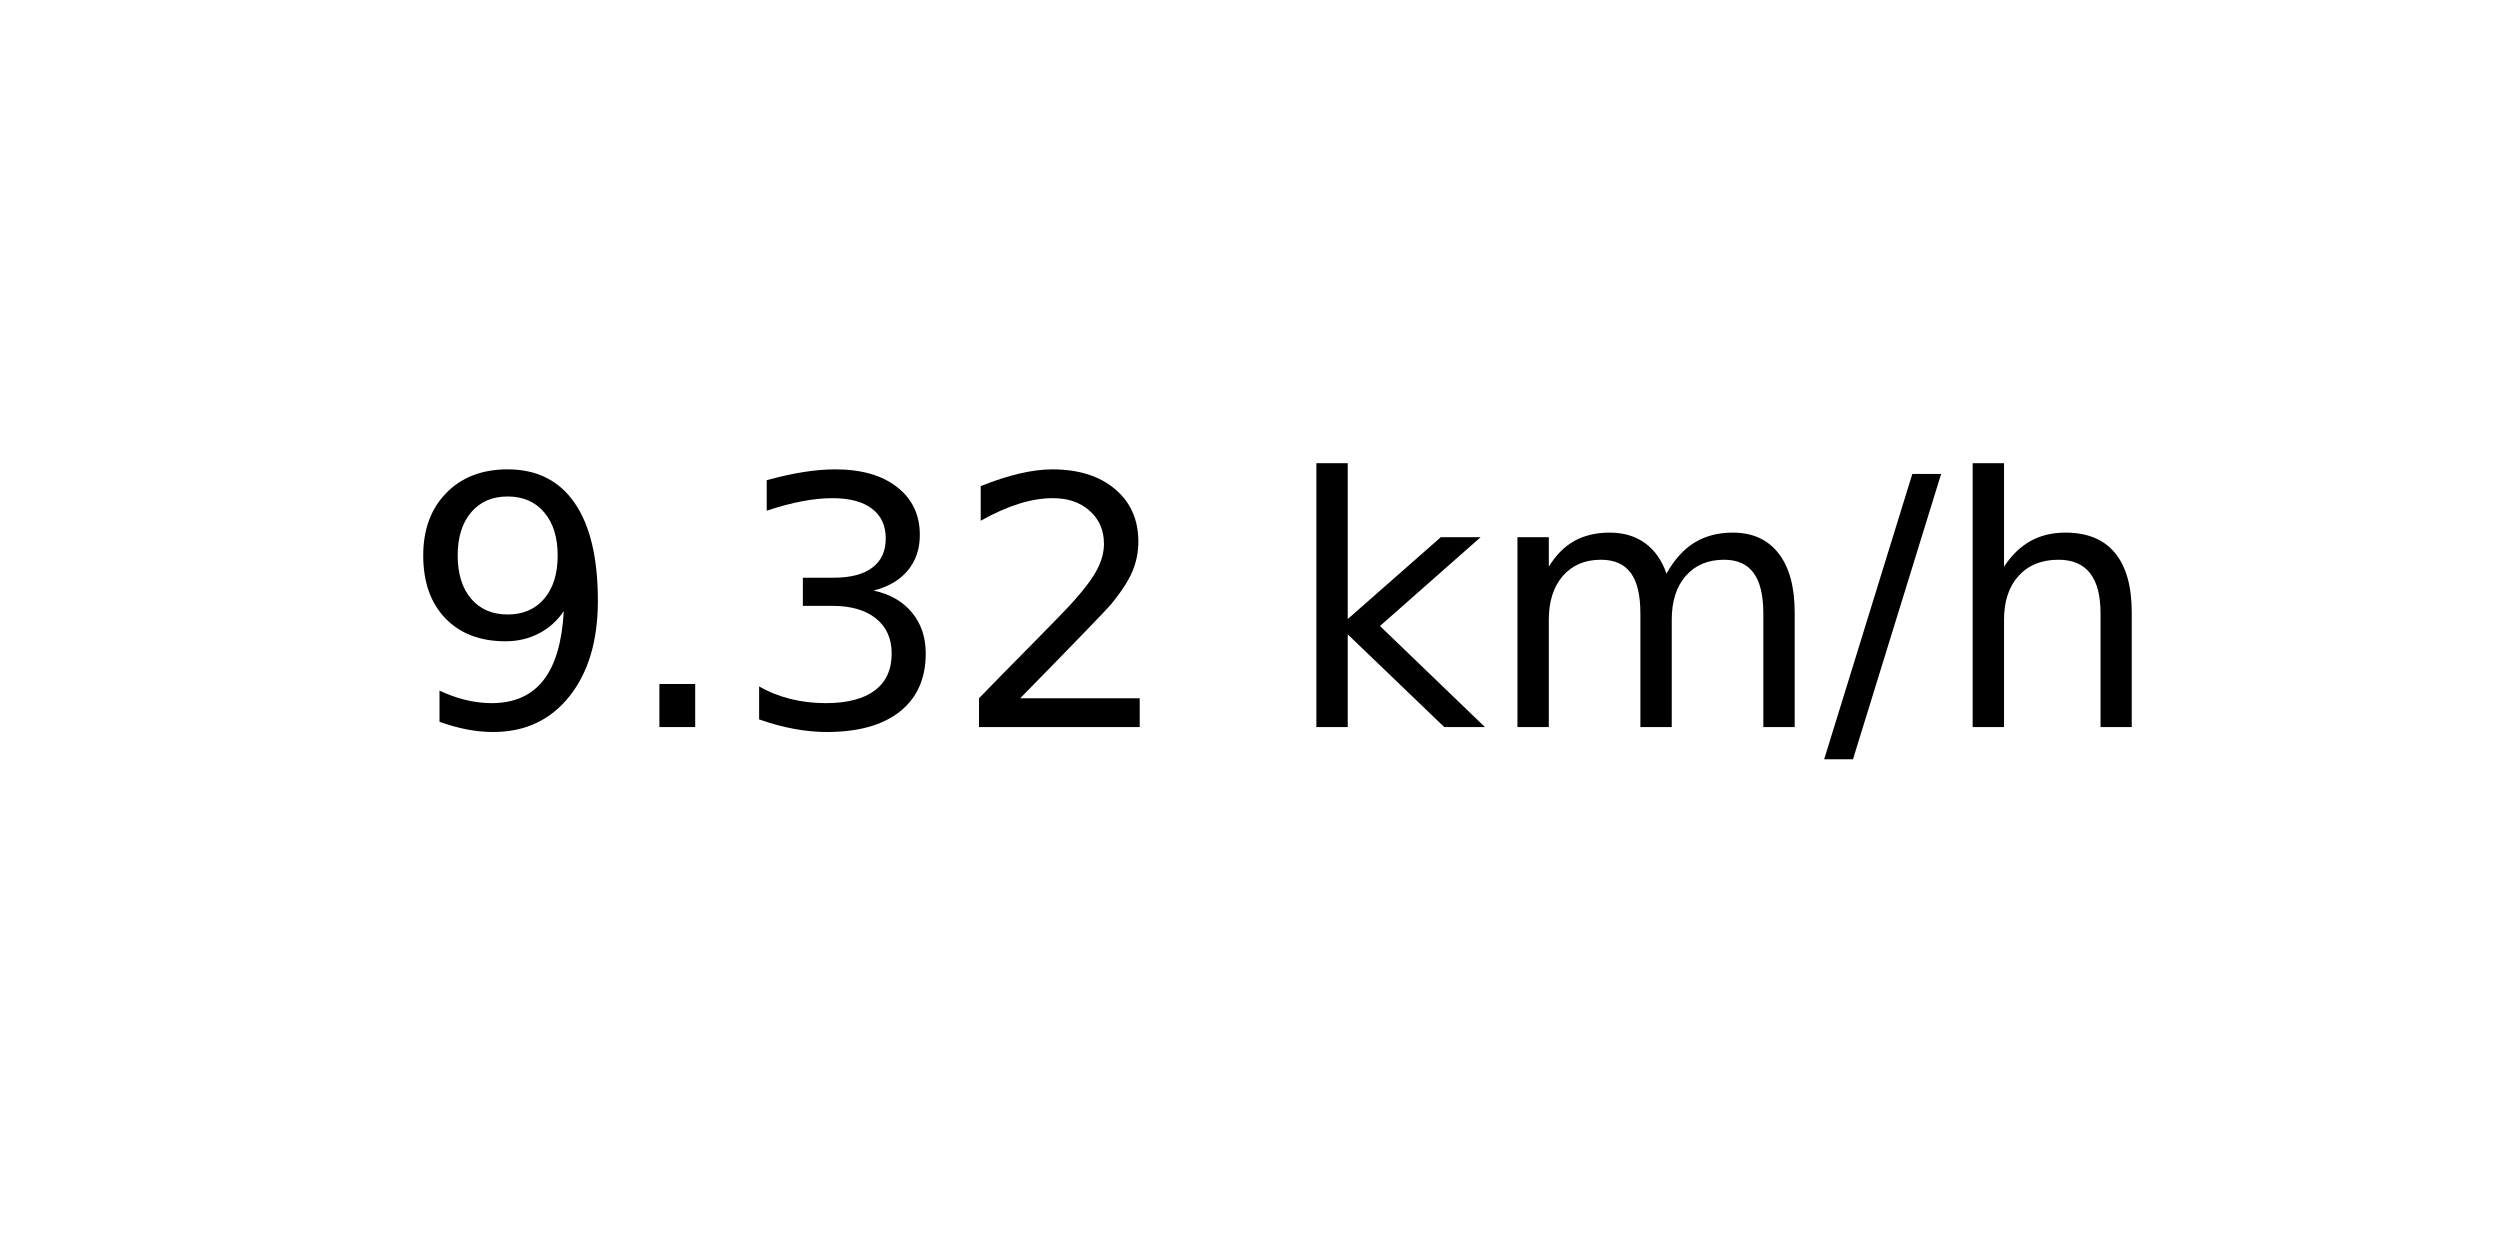
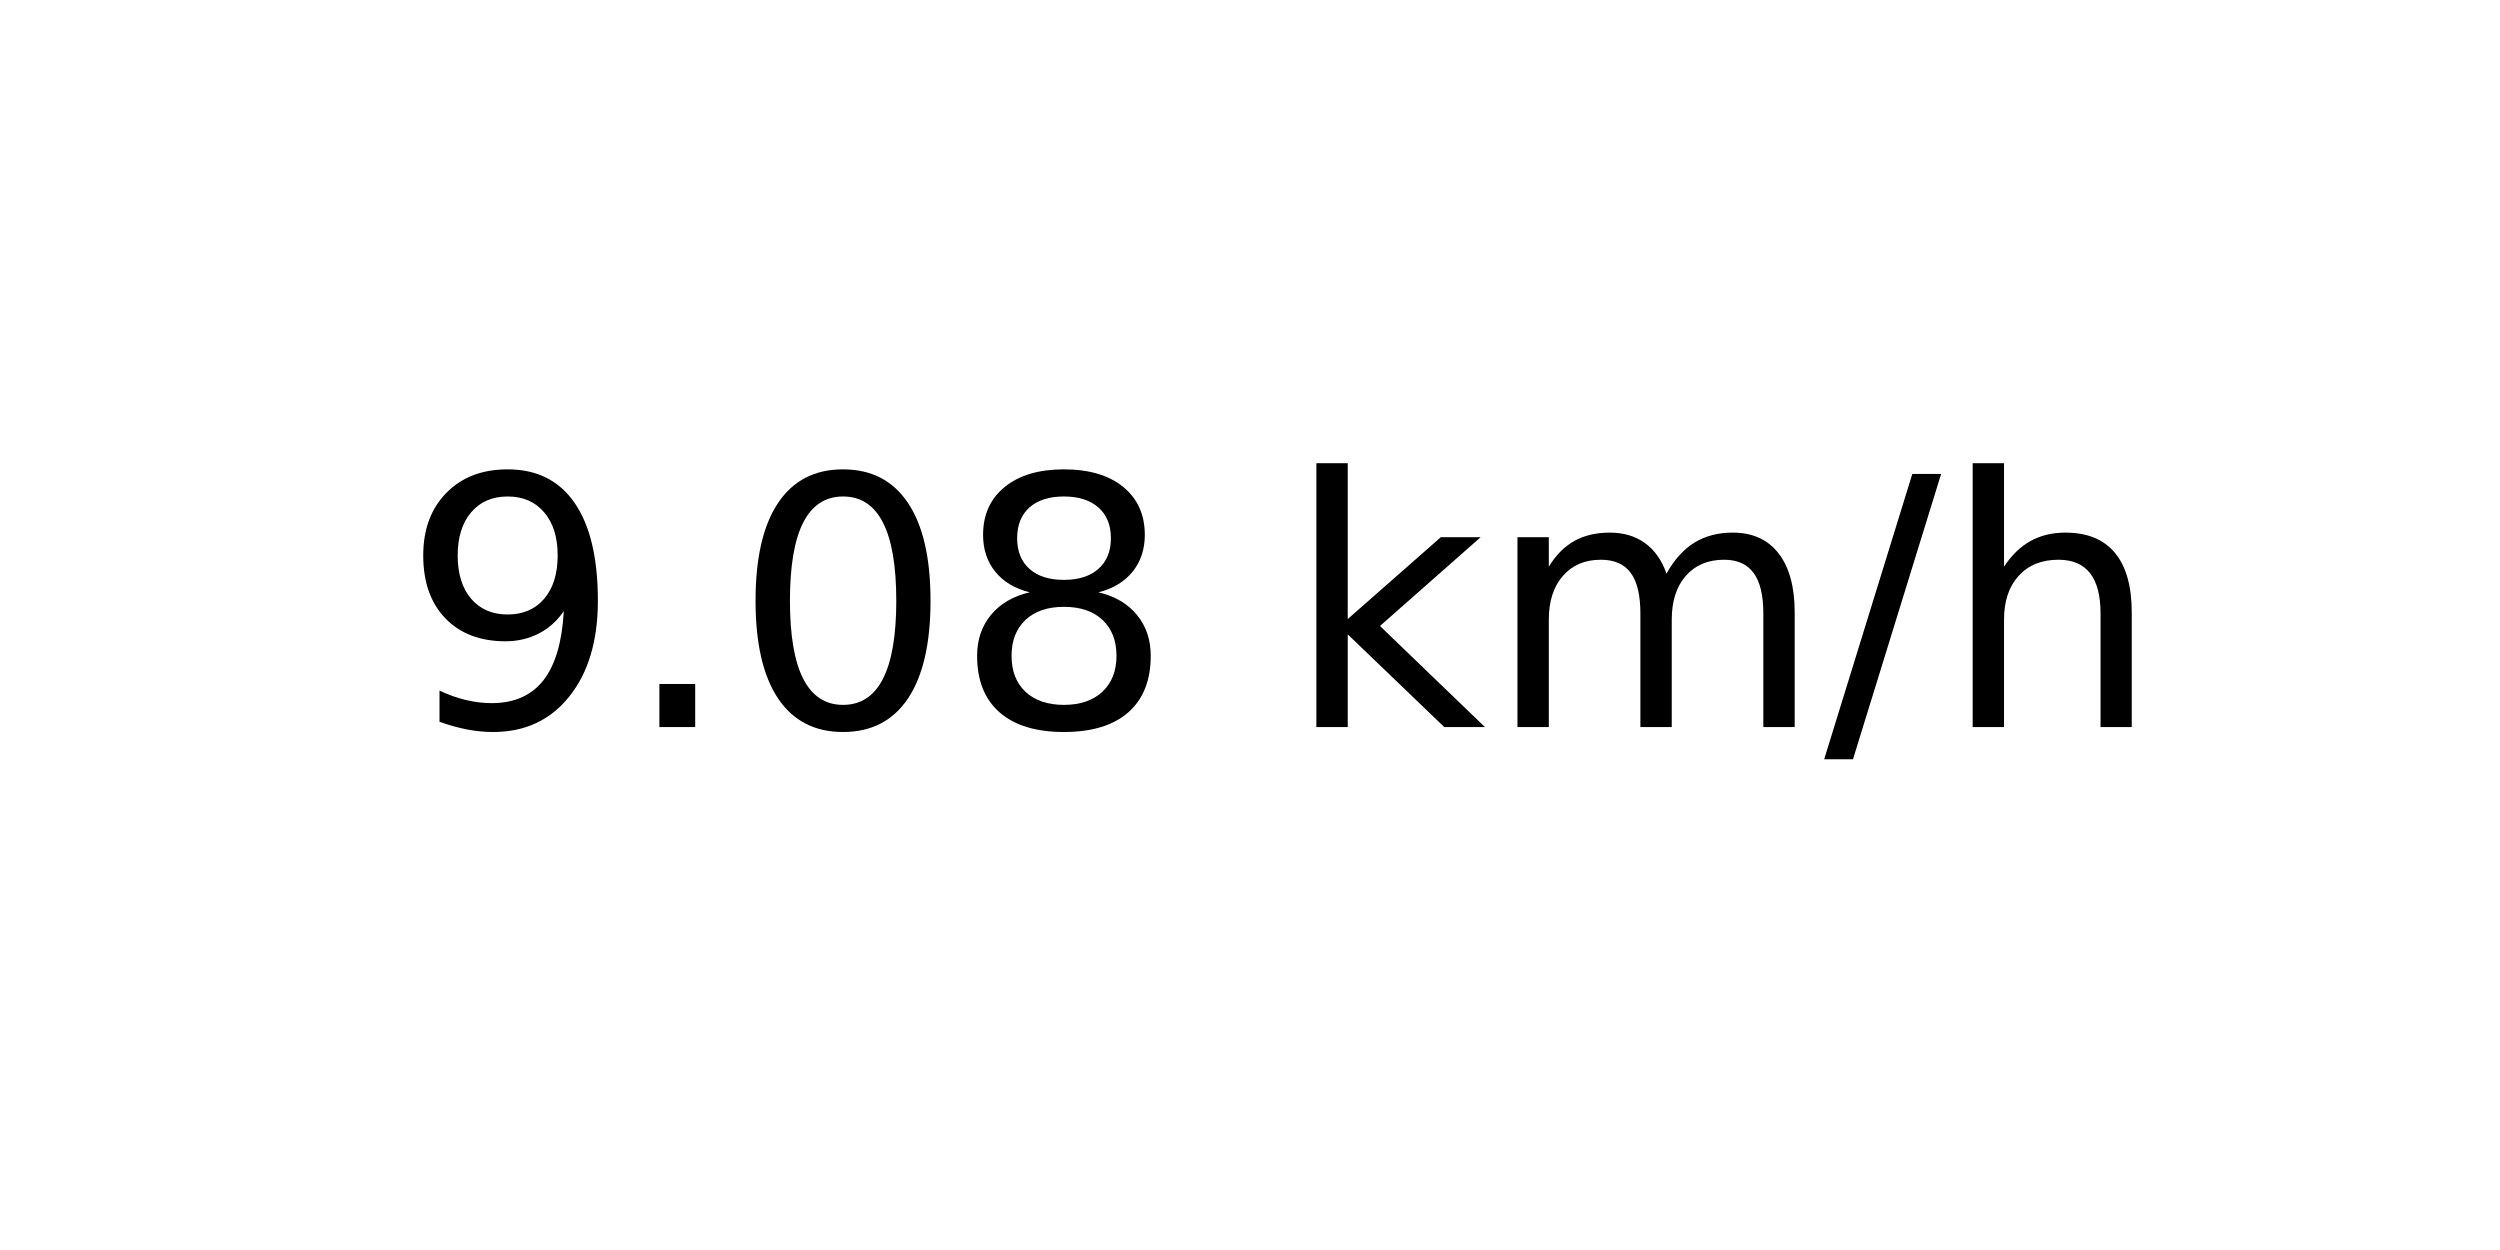
<svg xmlns="http://www.w3.org/2000/svg" xmlns:xlink="http://www.w3.org/1999/xlink" width="72pt" height="36pt" viewBox="0 0 72 36" version="1.1">
  <defs>
    <style type="text/css">*{stroke-linejoin: round; stroke-linecap: butt}</style>
  </defs>
  <g id="figure_1">
    <g id="axes_1">
      <g id="text_1">
        <g transform="translate(11.55937 20.93937) scale(0.1 -0.1)">
          <defs>
            <path id="DejaVuSans-39" d="M 703 97  L 703 672  Q 941 559 1184 500  Q 1428 441 1663 441  Q 2288 441 2617 861  Q 2947 1281 2994 2138  Q 2813 1869 2534 1725  Q 2256 1581 1919 1581  Q 1219 1581 811 2004  Q 403 2428 403 3163  Q 403 3881 828 4315  Q 1253 4750 1959 4750  Q 2769 4750 3195 4129  Q 3622 3509 3622 2328  Q 3622 1225 3098 567  Q 2575 -91 1691 -91  Q 1453 -91 1209 -44  Q 966 3 703 97  z M 1959 2075  Q 2384 2075 2632 2365  Q 2881 2656 2881 3163  Q 2881 3666 2632 3958  Q 2384 4250 1959 4250  Q 1534 4250 1286 3958  Q 1038 3666 1038 3163  Q 1038 2656 1286 2365  Q 1534 2075 1959 2075  z " transform="scale(0.015625)" />
            <path id="DejaVuSans-2e" d="M 684 794  L 1344 794  L 1344 0  L 684 0  L 684 794  z " transform="scale(0.015625)" />
-             <path id="DejaVuSans-33" d="M 2597 2516  Q 3050 2419 3304 2112  Q 3559 1806 3559 1356  Q 3559 666 3084 287  Q 2609 -91 1734 -91  Q 1441 -91 1130 -33  Q 819 25 488 141  L 488 750  Q 750 597 1062 519  Q 1375 441 1716 441  Q 2309 441 2620 675  Q 2931 909 2931 1356  Q 2931 1769 2642 2001  Q 2353 2234 1838 2234  L 1294 2234  L 1294 2753  L 1863 2753  Q 2328 2753 2575 2939  Q 2822 3125 2822 3475  Q 2822 3834 2567 4026  Q 2313 4219 1838 4219  Q 1578 4219 1281 4162  Q 984 4106 628 3988  L 628 4550  Q 988 4650 1302 4700  Q 1616 4750 1894 4750  Q 2613 4750 3031 4423  Q 3450 4097 3450 3541  Q 3450 3153 3228 2886  Q 3006 2619 2597 2516  z " transform="scale(0.015625)" />
-             <path id="DejaVuSans-32" d="M 1228 531  L 3431 531  L 3431 0  L 469 0  L 469 531  Q 828 903 1448 1529  Q 2069 2156 2228 2338  Q 2531 2678 2651 2914  Q 2772 3150 2772 3378  Q 2772 3750 2511 3984  Q 2250 4219 1831 4219  Q 1534 4219 1204 4116  Q 875 4013 500 3803  L 500 4441  Q 881 4594 1212 4672  Q 1544 4750 1819 4750  Q 2544 4750 2975 4387  Q 3406 4025 3406 3419  Q 3406 3131 3298 2873  Q 3191 2616 2906 2266  Q 2828 2175 2409 1742  Q 1991 1309 1228 531  z " transform="scale(0.015625)" />
+             <path id="DejaVuSans-30" d="M 2034 4250  Q 1547 4250 1301 3770  Q 1056 3291 1056 2328  Q 1056 1369 1301 889  Q 1547 409 2034 409  Q 2525 409 2770 889  Q 3016 1369 3016 2328  Q 3016 3291 2770 3770  Q 2525 4250 2034 4250  z M 2034 4750  Q 2819 4750 3233 4129  Q 3647 3509 3647 2328  Q 3647 1150 3233 529  Q 2819 -91 2034 -91  Q 1250 -91 836 529  Q 422 1150 422 2328  Q 422 3509 836 4129  Q 1250 4750 2034 4750  z " transform="scale(0.015625)" />
+             <path id="DejaVuSans-38" d="M 2034 2216  Q 1584 2216 1326 1975  Q 1069 1734 1069 1313  Q 1069 891 1326 650  Q 1584 409 2034 409  Q 2484 409 2743 651  Q 3003 894 3003 1313  Q 3003 1734 2745 1975  Q 2488 2216 2034 2216  z M 1403 2484  Q 997 2584 770 2862  Q 544 3141 544 3541  Q 544 4100 942 4425  Q 1341 4750 2034 4750  Q 2731 4750 3128 4425  Q 3525 4100 3525 3541  Q 3525 3141 3298 2862  Q 3072 2584 2669 2484  Q 3125 2378 3379 2068  Q 3634 1759 3634 1313  Q 3634 634 3220 271  Q 2806 -91 2034 -91  Q 1263 -91 848 271  Q 434 634 434 1313  Q 434 1759 690 2068  Q 947 2378 1403 2484  z M 1172 3481  Q 1172 3119 1398 2916  Q 1625 2713 2034 2713  Q 2441 2713 2670 2916  Q 2900 3119 2900 3481  Q 2900 3844 2670 4047  Q 2441 4250 2034 4250  Q 1625 4250 1398 4047  Q 1172 3844 1172 3481  z " transform="scale(0.015625)" />
            <path id="DejaVuSans-20" transform="scale(0.015625)" />
            <path id="DejaVuSans-6b" d="M 581 4863  L 1159 4863  L 1159 1991  L 2875 3500  L 3609 3500  L 1753 1863  L 3688 0  L 2938 0  L 1159 1709  L 1159 0  L 581 0  L 581 4863  z " transform="scale(0.015625)" />
            <path id="DejaVuSans-6d" d="M 3328 2828  Q 3544 3216 3844 3400  Q 4144 3584 4550 3584  Q 5097 3584 5394 3201  Q 5691 2819 5691 2113  L 5691 0  L 5113 0  L 5113 2094  Q 5113 2597 4934 2840  Q 4756 3084 4391 3084  Q 3944 3084 3684 2787  Q 3425 2491 3425 1978  L 3425 0  L 2847 0  L 2847 2094  Q 2847 2600 2669 2842  Q 2491 3084 2119 3084  Q 1678 3084 1418 2786  Q 1159 2488 1159 1978  L 1159 0  L 581 0  L 581 3500  L 1159 3500  L 1159 2956  Q 1356 3278 1631 3431  Q 1906 3584 2284 3584  Q 2666 3584 2933 3390  Q 3200 3197 3328 2828  z " transform="scale(0.015625)" />
            <path id="DejaVuSans-2f" d="M 1625 4666  L 2156 4666  L 531 -594  L 0 -594  L 1625 4666  z " transform="scale(0.015625)" />
            <path id="DejaVuSans-68" d="M 3513 2113  L 3513 0  L 2938 0  L 2938 2094  Q 2938 2591 2744 2837  Q 2550 3084 2163 3084  Q 1697 3084 1428 2787  Q 1159 2491 1159 1978  L 1159 0  L 581 0  L 581 4863  L 1159 4863  L 1159 2956  Q 1366 3272 1645 3428  Q 1925 3584 2291 3584  Q 2894 3584 3203 3211  Q 3513 2838 3513 2113  z " transform="scale(0.015625)" />
          </defs>
          <use xlink:href="#DejaVuSans-39" />
          <use xlink:href="#DejaVuSans-2e" x="63.623" />
-           <use xlink:href="#DejaVuSans-33" x="95.41" />
-           <use xlink:href="#DejaVuSans-32" x="159.033" />
+           <use xlink:href="#DejaVuSans-30" x="95.41" />
+           <use xlink:href="#DejaVuSans-38" x="159.033" />
          <use xlink:href="#DejaVuSans-20" x="222.656" />
          <use xlink:href="#DejaVuSans-6b" x="254.443" />
          <use xlink:href="#DejaVuSans-6d" x="312.354" />
          <use xlink:href="#DejaVuSans-2f" x="409.766" />
          <use xlink:href="#DejaVuSans-68" x="443.457" />
        </g>
      </g>
    </g>
  </g>
</svg>
